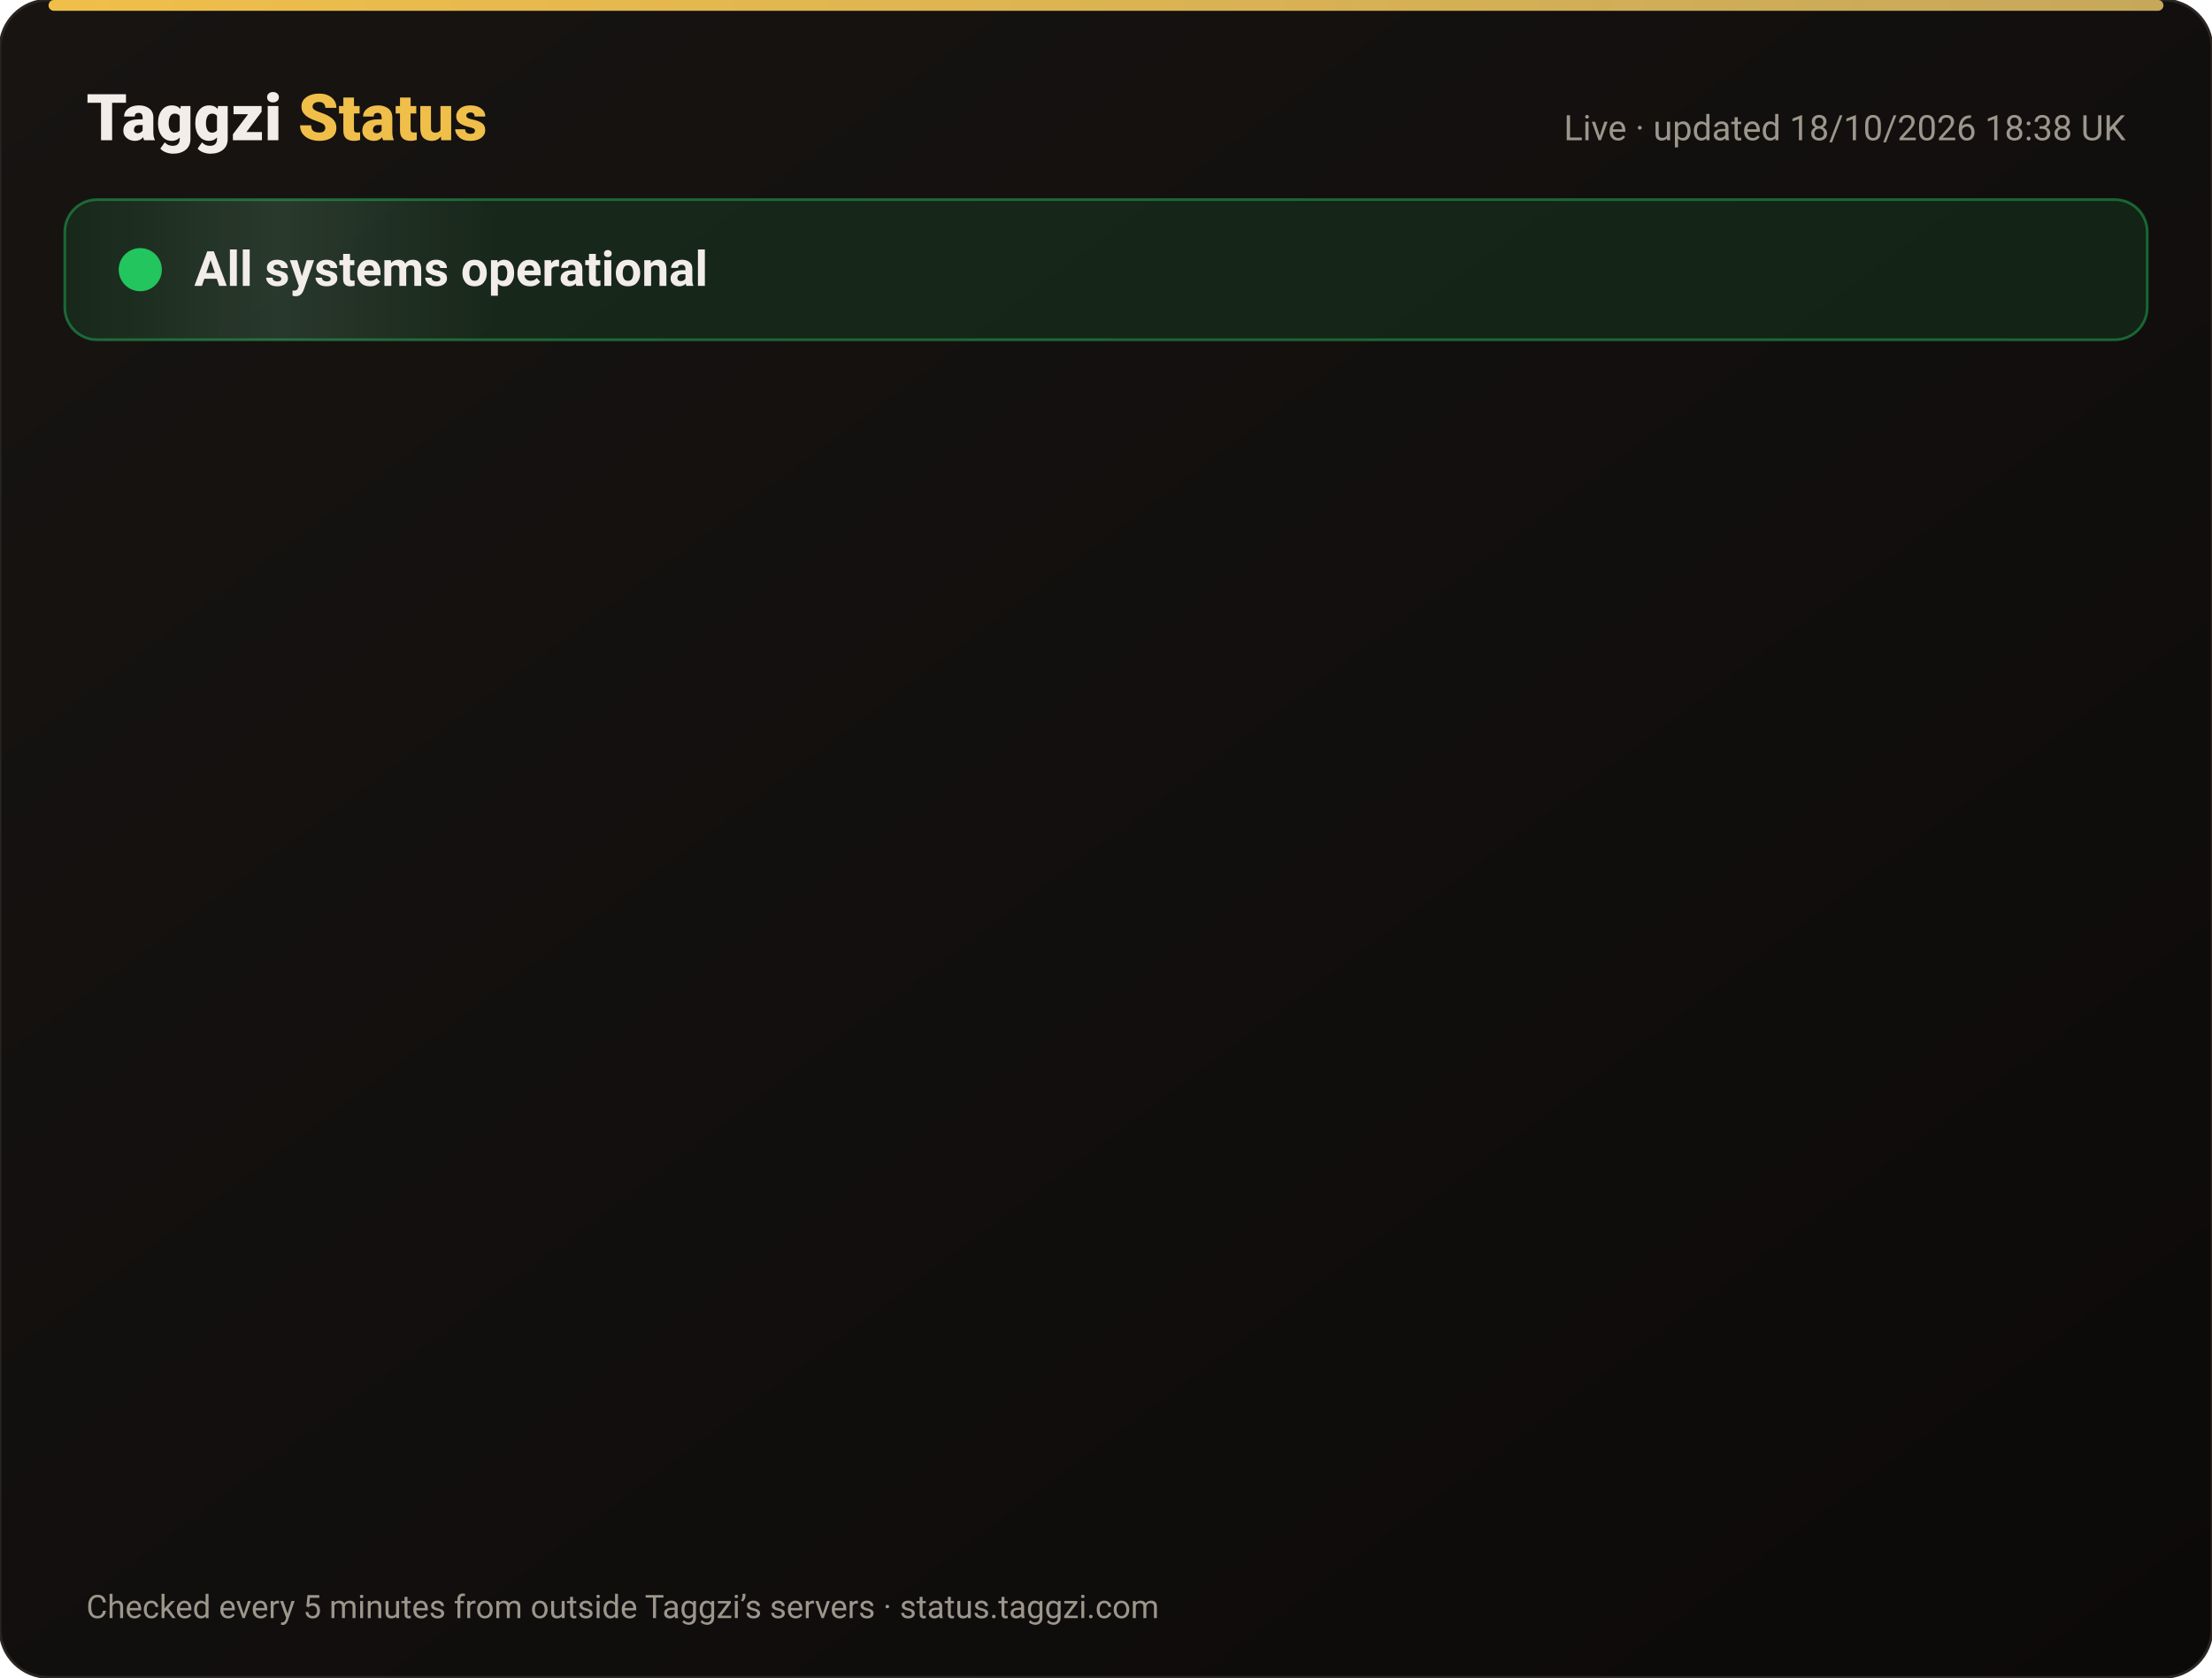
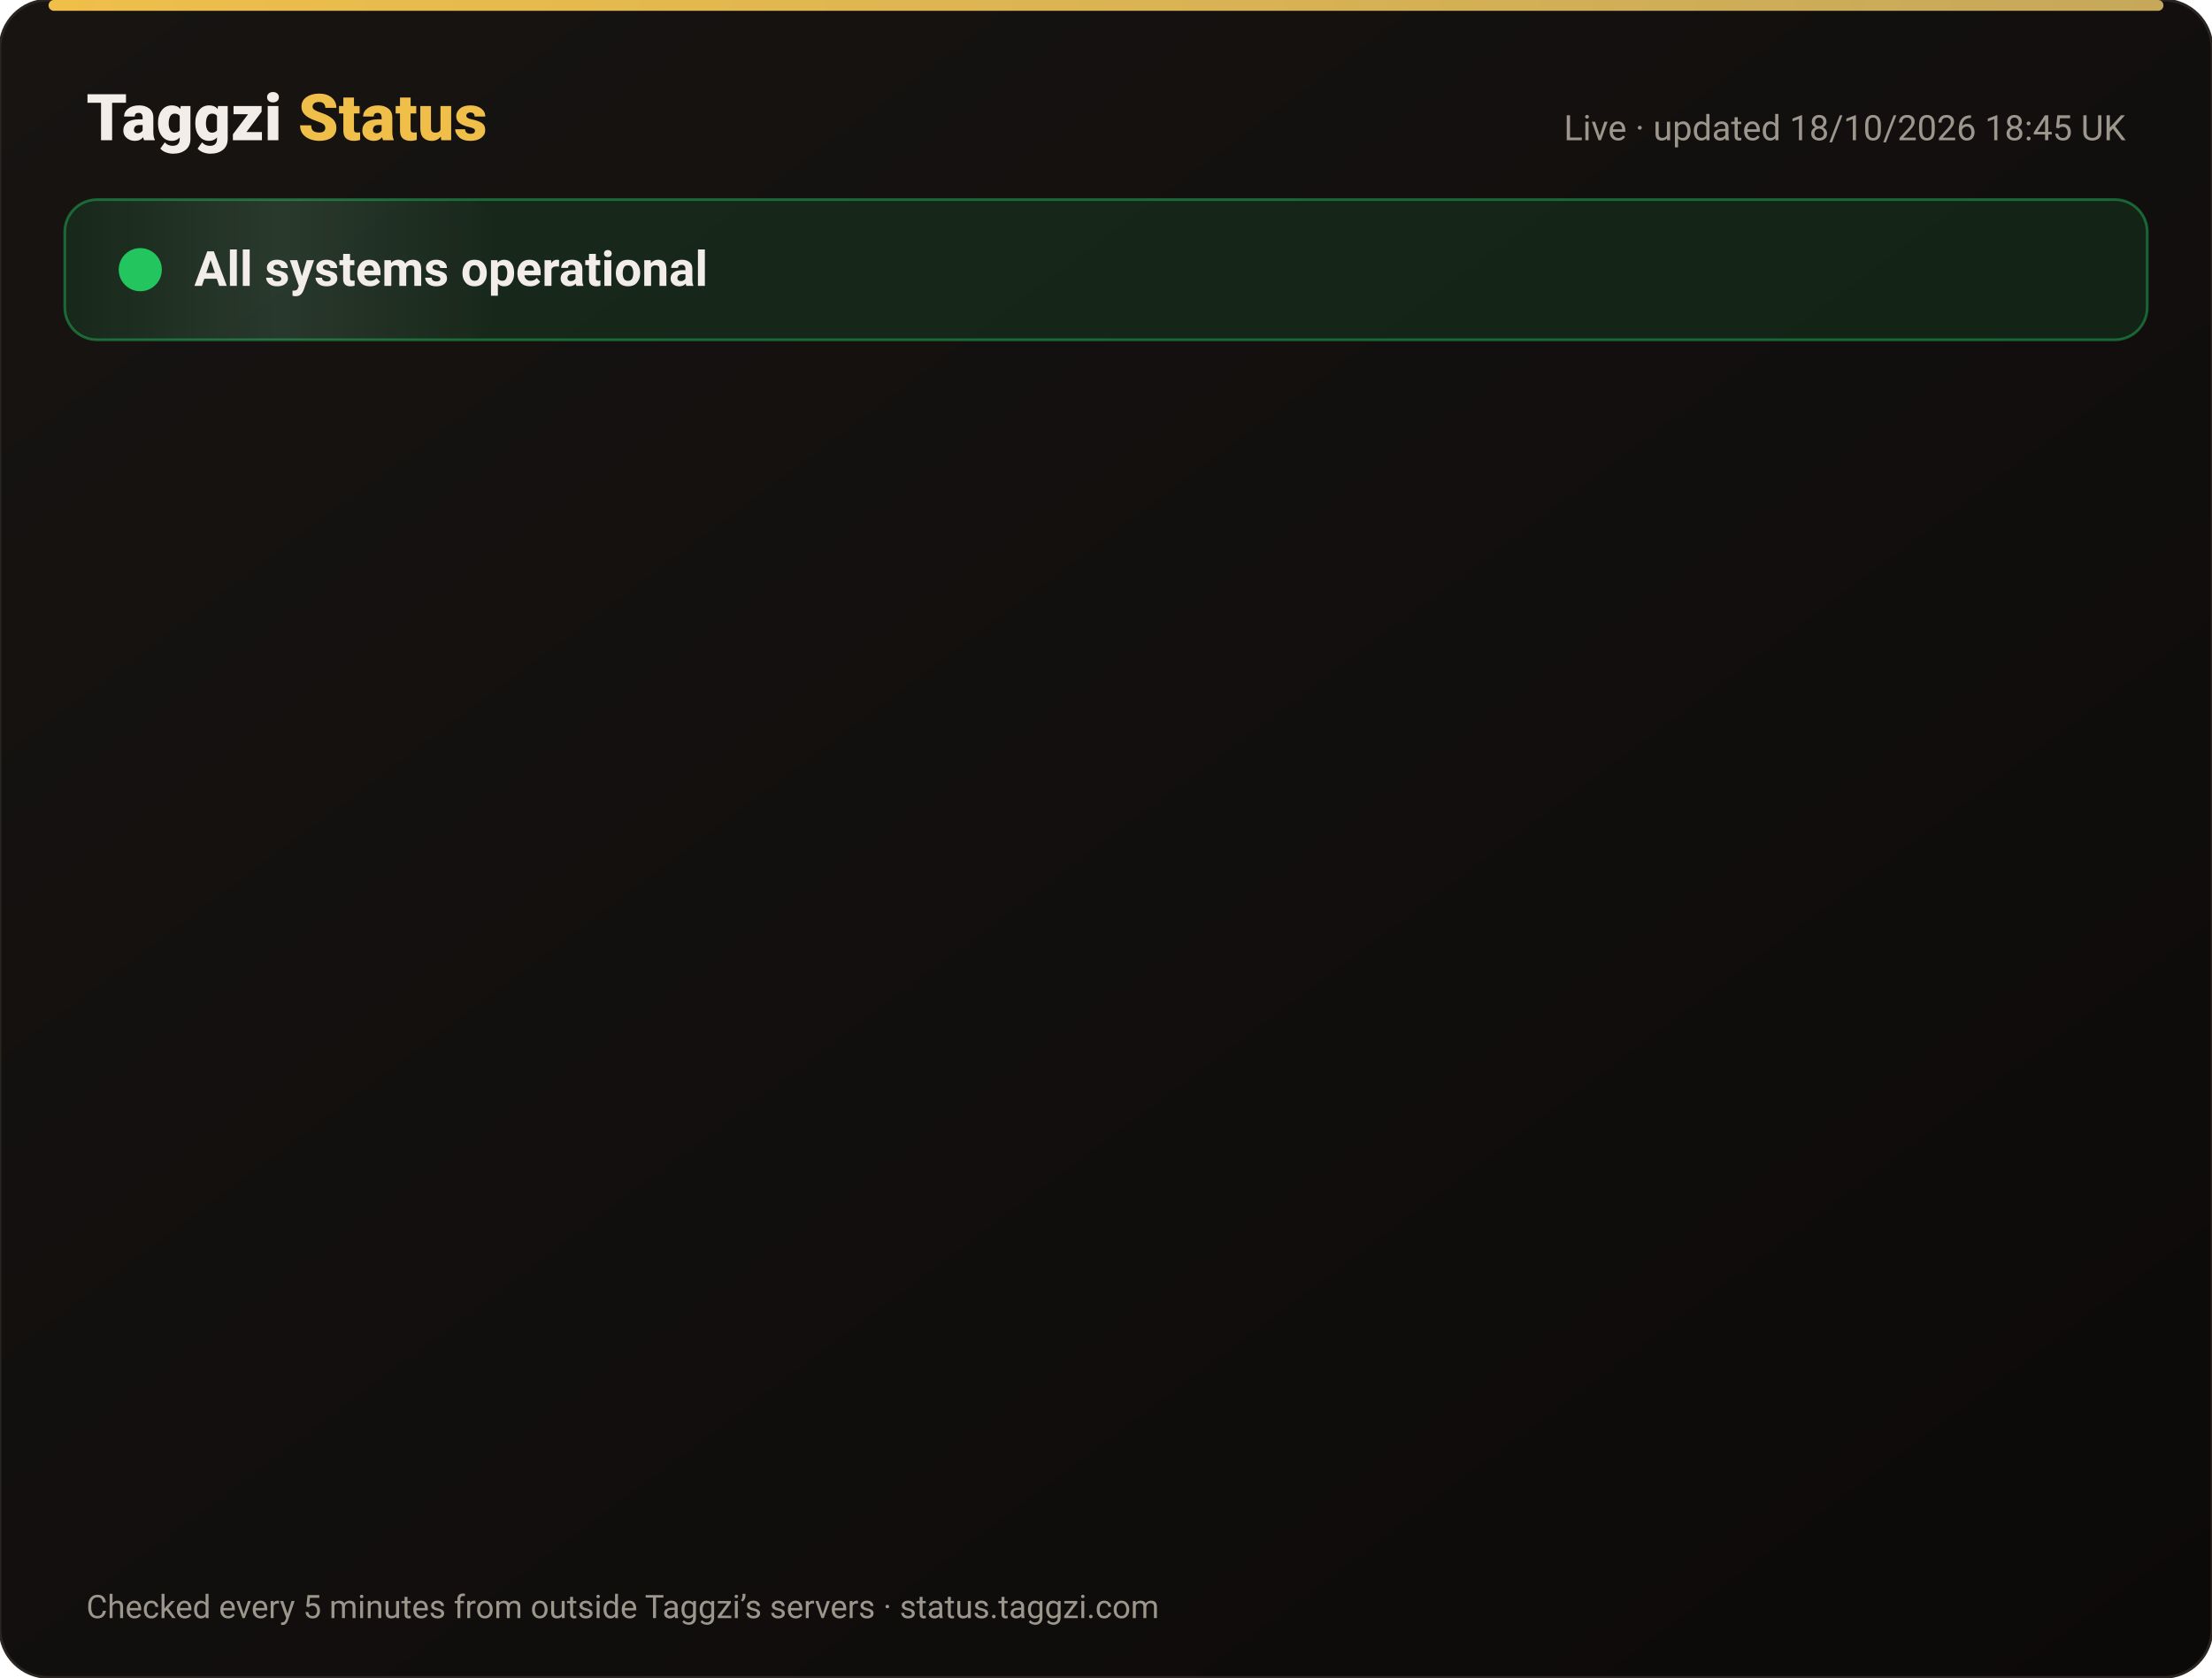
<svg xmlns="http://www.w3.org/2000/svg" width="820" height="622" viewBox="0 0 820 622" font-family="-apple-system,Segoe UI,Roboto,Helvetica,Arial,sans-serif">
  <defs>
    <linearGradient id="bg" x1="0" y1="0" x2="1" y2="1">
      <stop offset="0" stop-color="#171412" />
      <stop offset="1" stop-color="#0C0A09" />
    </linearGradient>
    <linearGradient id="gold" x1="0" x2="1">
      <stop offset="0" stop-color="#F0BF4A" />
      <stop offset="1" stop-color="#c6a85b" />
    </linearGradient>
    <linearGradient id="shine" x1="0" x2="1">
      <stop offset="0" stop-color="#fff" stop-opacity="0" />
      <stop offset=".5" stop-color="#fff" stop-opacity=".08" />
      <stop offset="1" stop-color="#fff" stop-opacity="0" />
    </linearGradient>
  </defs>
  <rect width="820" height="622" rx="18" fill="url(#bg)" stroke="#2a2521" />
  <rect x="18" y="0" width="784" height="4" rx="2" fill="url(#gold)" />
  <text x="32" y="52" font-size="24" font-weight="800" fill="#F2EDE8">Taggzi <tspan fill="#F0BF4A">Status</tspan>
  </text>
-   <text x="788" y="52" font-size="13" fill="#9C968C" text-anchor="end">Live · updated 18/10/2026 18:38 UK</text>
+   <text x="788" y="52" font-size="13" fill="#9C968C" text-anchor="end">Live · updated 18/10/2026 18:45 UK</text>
  <rect x="24" y="74" width="772" height="52" rx="12" fill="#22c55e" fill-opacity=".12" stroke="#22c55e" stroke-opacity=".45" />
  <rect x="24" y="74" width="160" height="52" rx="12" fill="url(#shine)">
    <animate attributeName="x" from="-160" to="820" dur="4s" repeatCount="indefinite" />
  </rect>
  <circle cx="52" cy="100" r="7" fill="#22c55e" />
  <circle cx="52" cy="100" r="7" fill="none" stroke="#22c55e" stroke-width="2">
    <animate attributeName="r" values="7;15;7" dur="2s" repeatCount="indefinite" />
    <animate attributeName="opacity" values=".9;0;.9" dur="2s" repeatCount="indefinite" />
  </circle>
  <text x="72" y="106" font-size="18" font-weight="700" fill="#F2EDE8">All systems operational</text>
  <g opacity="0">
    <animate attributeName="opacity" from="0" to="1" begin="0.00s" dur=".6s" fill="freeze" />
    <line x1="32" y1="188" x2="788" y2="188" stroke="#2a2521" />
    <circle cx="44" cy="166" r="6" fill="#22c55e">
      <animate attributeName="opacity" values="1;.45;1" dur="2.4s" begin="0.00s" repeatCount="indefinite" />
    </circle>
    <text x="62" y="171" font-size="15" font-weight="650" fill="#F2EDE8">Website</text>
    <text x="630" y="171" font-size="13" fill="#9C968C" text-anchor="end">100.00% uptime</text>
    <rect x="648" y="154" width="140" height="24" rx="12" fill="#22c55e" fill-opacity=".14" stroke="#22c55e" stroke-opacity=".5" />
    <text x="718" y="171" font-size="12" font-weight="700" fill="#22c55e" text-anchor="middle">Operational</text>
  </g>
  <g opacity="0">
    <animate attributeName="opacity" from="0" to="1" begin="0.15s" dur=".6s" fill="freeze" />
    <line x1="32" y1="234" x2="788" y2="234" stroke="#2a2521" />
    <circle cx="44" cy="212" r="6" fill="#22c55e">
      <animate attributeName="opacity" values="1;.45;1" dur="2.4s" begin="0.15s" repeatCount="indefinite" />
    </circle>
    <text x="62" y="217" font-size="15" font-weight="650" fill="#F2EDE8">Tag scans</text>
    <text x="630" y="217" font-size="13" fill="#9C968C" text-anchor="end">100.00% uptime</text>
    <rect x="648" y="200" width="140" height="24" rx="12" fill="#22c55e" fill-opacity=".14" stroke="#22c55e" stroke-opacity=".5" />
    <text x="718" y="217" font-size="12" font-weight="700" fill="#22c55e" text-anchor="middle">Operational</text>
  </g>
  <g opacity="0">
    <animate attributeName="opacity" from="0" to="1" begin="0.30s" dur=".6s" fill="freeze" />
    <line x1="32" y1="280" x2="788" y2="280" stroke="#2a2521" />
    <circle cx="44" cy="258" r="6" fill="#22c55e">
      <animate attributeName="opacity" values="1;.45;1" dur="2.4s" begin="0.30s" repeatCount="indefinite" />
    </circle>
    <text x="62" y="263" font-size="15" font-weight="650" fill="#F2EDE8">Manual tag lookup</text>
    <text x="630" y="263" font-size="13" fill="#9C968C" text-anchor="end">100.00% uptime</text>
    <rect x="648" y="246" width="140" height="24" rx="12" fill="#22c55e" fill-opacity=".14" stroke="#22c55e" stroke-opacity=".5" />
    <text x="718" y="263" font-size="12" font-weight="700" fill="#22c55e" text-anchor="middle">Operational</text>
  </g>
  <g opacity="0">
    <animate attributeName="opacity" from="0" to="1" begin="0.45s" dur=".6s" fill="freeze" />
    <line x1="32" y1="326" x2="788" y2="326" stroke="#2a2521" />
    <circle cx="44" cy="304" r="6" fill="#22c55e">
      <animate attributeName="opacity" values="1;.45;1" dur="2.4s" begin="0.45s" repeatCount="indefinite" />
    </circle>
    <text x="62" y="309" font-size="15" font-weight="650" fill="#F2EDE8">App &amp; login</text>
    <text x="630" y="309" font-size="13" fill="#9C968C" text-anchor="end">100.00% uptime</text>
    <rect x="648" y="292" width="140" height="24" rx="12" fill="#22c55e" fill-opacity=".14" stroke="#22c55e" stroke-opacity=".5" />
    <text x="718" y="309" font-size="12" font-weight="700" fill="#22c55e" text-anchor="middle">Operational</text>
  </g>
  <g opacity="0">
    <animate attributeName="opacity" from="0" to="1" begin="0.60s" dur=".6s" fill="freeze" />
    <line x1="32" y1="372" x2="788" y2="372" stroke="#2a2521" />
    <circle cx="44" cy="350" r="6" fill="#22c55e">
      <animate attributeName="opacity" values="1;.45;1" dur="2.4s" begin="0.60s" repeatCount="indefinite" />
    </circle>
    <text x="62" y="355" font-size="15" font-weight="650" fill="#F2EDE8">Community alerts</text>
    <text x="630" y="355" font-size="13" fill="#9C968C" text-anchor="end">100.00% uptime</text>
    <rect x="648" y="338" width="140" height="24" rx="12" fill="#22c55e" fill-opacity=".14" stroke="#22c55e" stroke-opacity=".5" />
    <text x="718" y="355" font-size="12" font-weight="700" fill="#22c55e" text-anchor="middle">Operational</text>
  </g>
  <g opacity="0">
    <animate attributeName="opacity" from="0" to="1" begin="0.75s" dur=".6s" fill="freeze" />
    <line x1="32" y1="418" x2="788" y2="418" stroke="#2a2521" />
    <circle cx="44" cy="396" r="6" fill="#22c55e">
      <animate attributeName="opacity" values="1;.45;1" dur="2.4s" begin="0.75s" repeatCount="indefinite" />
    </circle>
    <text x="62" y="401" font-size="15" font-weight="650" fill="#F2EDE8">Private calling</text>
    <text x="630" y="401" font-size="13" fill="#9C968C" text-anchor="end">100.00% uptime</text>
    <rect x="648" y="384" width="140" height="24" rx="12" fill="#22c55e" fill-opacity=".14" stroke="#22c55e" stroke-opacity=".5" />
    <text x="718" y="401" font-size="12" font-weight="700" fill="#22c55e" text-anchor="middle">Operational</text>
  </g>
  <g opacity="0">
    <animate attributeName="opacity" from="0" to="1" begin="0.90s" dur=".6s" fill="freeze" />
    <line x1="32" y1="464" x2="788" y2="464" stroke="#2a2521" />
    <circle cx="44" cy="442" r="6" fill="#22c55e">
      <animate attributeName="opacity" values="1;.45;1" dur="2.4s" begin="0.90s" repeatCount="indefinite" />
    </circle>
    <text x="62" y="447" font-size="15" font-weight="650" fill="#F2EDE8">Payments</text>
    <text x="630" y="447" font-size="13" fill="#9C968C" text-anchor="end">99.98% uptime</text>
    <rect x="648" y="430" width="140" height="24" rx="12" fill="#22c55e" fill-opacity=".14" stroke="#22c55e" stroke-opacity=".5" />
    <text x="718" y="447" font-size="12" font-weight="700" fill="#22c55e" text-anchor="middle">Operational</text>
  </g>
  <g opacity="0">
    <animate attributeName="opacity" from="0" to="1" begin="1.05s" dur=".6s" fill="freeze" />
    <line x1="32" y1="510" x2="788" y2="510" stroke="#2a2521" />
    <circle cx="44" cy="488" r="6" fill="#22c55e">
      <animate attributeName="opacity" values="1;.45;1" dur="2.4s" begin="1.05s" repeatCount="indefinite" />
    </circle>
    <text x="62" y="493" font-size="15" font-weight="650" fill="#F2EDE8">Email &amp; support</text>
    <text x="630" y="493" font-size="13" fill="#9C968C" text-anchor="end">100.00% uptime</text>
    <rect x="648" y="476" width="140" height="24" rx="12" fill="#22c55e" fill-opacity=".14" stroke="#22c55e" stroke-opacity=".5" />
    <text x="718" y="493" font-size="12" font-weight="700" fill="#22c55e" text-anchor="middle">Operational</text>
  </g>
  <g opacity="0">
    <animate attributeName="opacity" from="0" to="1" begin="1.20s" dur=".6s" fill="freeze" />
    <line x1="32" y1="556" x2="788" y2="556" stroke="#2a2521" />
    <circle cx="44" cy="534" r="6" fill="#22c55e">
      <animate attributeName="opacity" values="1;.45;1" dur="2.4s" begin="1.20s" repeatCount="indefinite" />
    </circle>
    <text x="62" y="539" font-size="15" font-weight="650" fill="#F2EDE8">Secure connection (SSL)</text>
    <text x="630" y="539" font-size="13" fill="#9C968C" text-anchor="end">100.00% uptime</text>
    <rect x="648" y="522" width="140" height="24" rx="12" fill="#22c55e" fill-opacity=".14" stroke="#22c55e" stroke-opacity=".5" />
    <text x="718" y="539" font-size="12" font-weight="700" fill="#22c55e" text-anchor="middle">Operational</text>
  </g>
  <text x="32" y="600" font-size="12" fill="#9C968C">Checked every 5 minutes from outside Taggzi’s servers · status.taggzi.com</text>
</svg>
